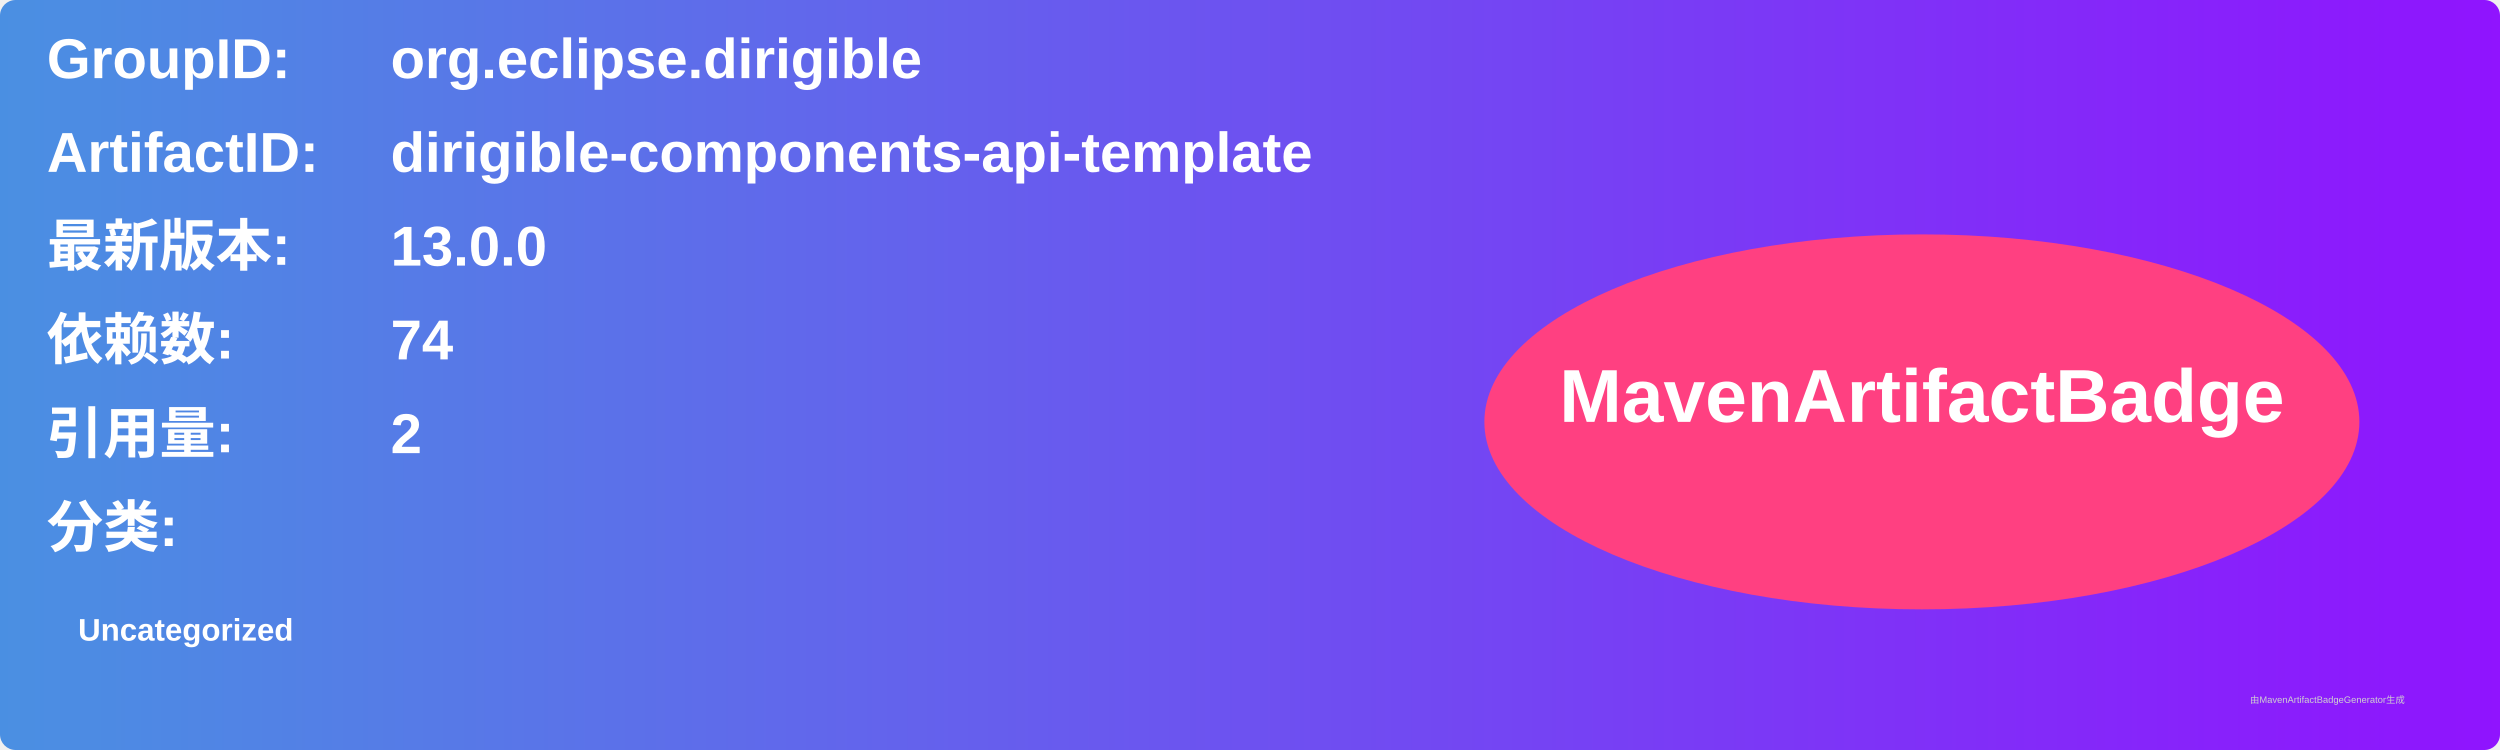
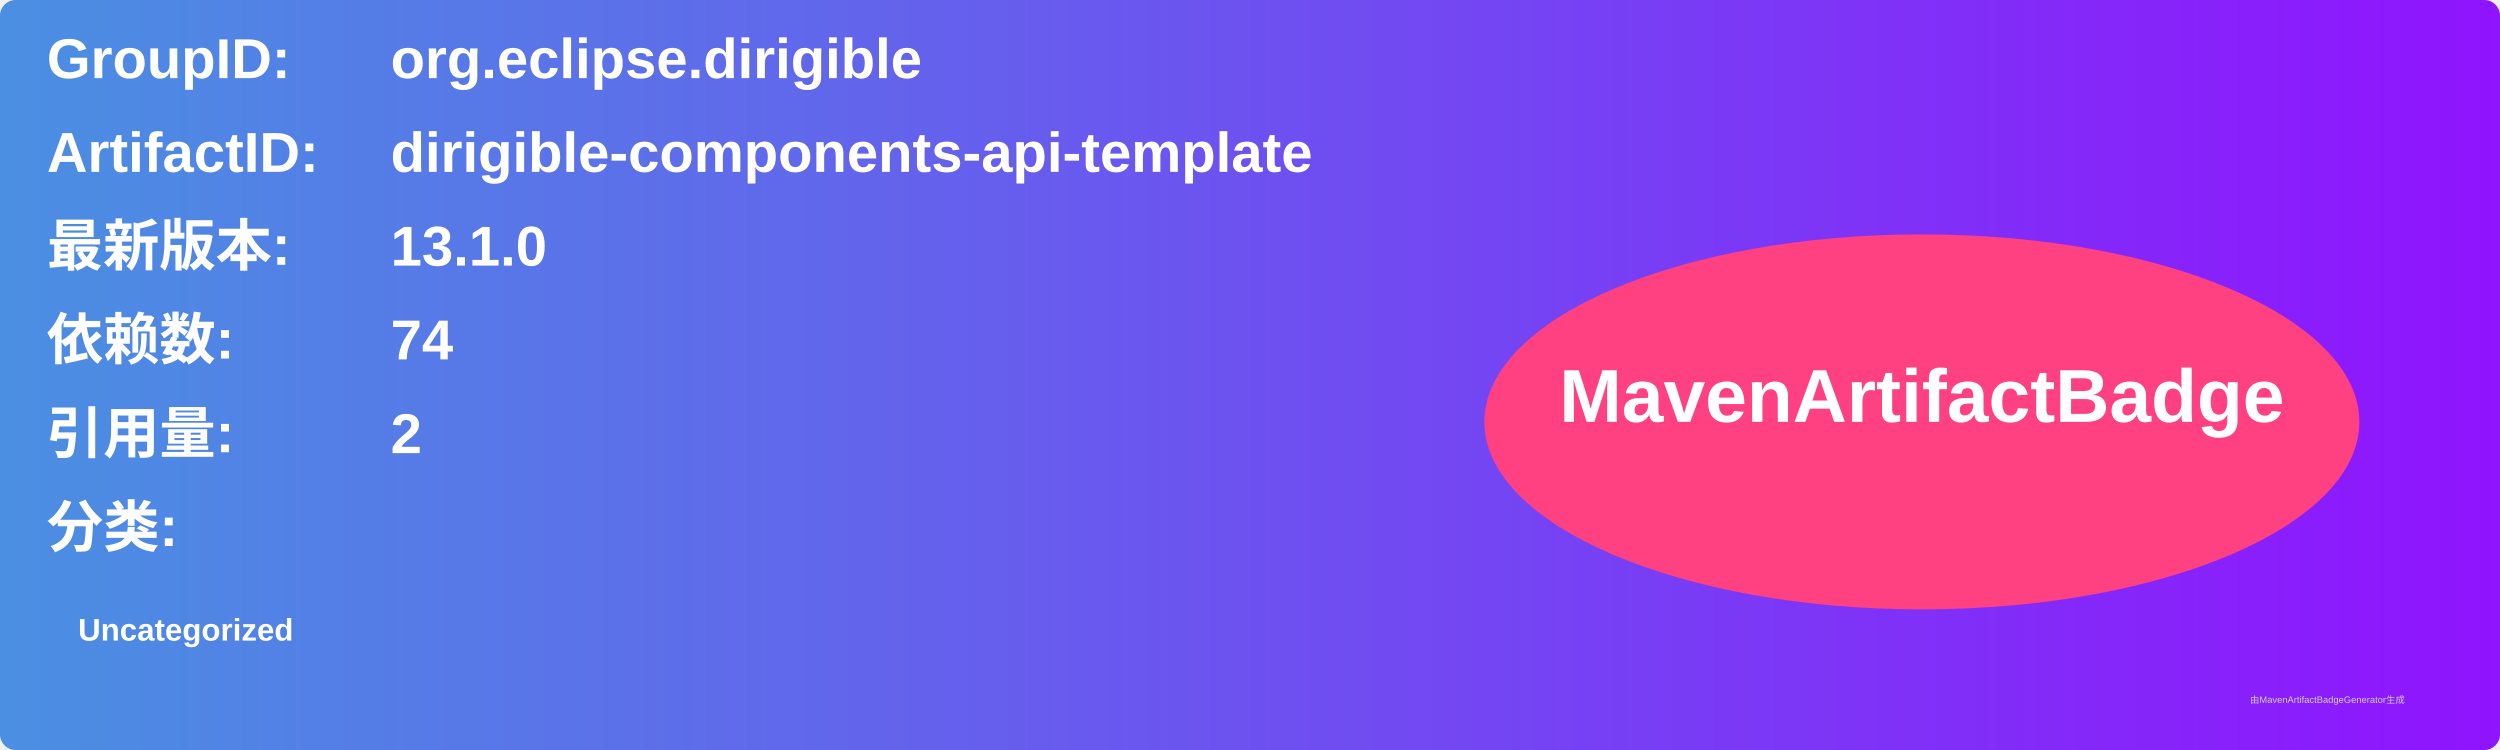
<svg xmlns="http://www.w3.org/2000/svg" width="800" height="240" viewBox="0 0 800 240">
  <linearGradient id="grad" x1="0%" y1="0%" x2="100%" y2="0%">
    <stop offset="0%" stop-color="#4a90e2" />
    <stop offset="100%" stop-color="#9013fe" />
  </linearGradient>
  <rect width="100%" height="100%" rx="5" ry="5" fill="url(#grad)" />
  <g transform="translate(15, 15)">
    <text x="0" y="10" font-family="Arial" font-size="18" fill="white" font-weight="bold" width="260">GroupID:</text>
    <text x="110" y="10" font-family="Arial" font-size="18" fill="white" font-weight="bold" width="460">org.eclipse.dirigible</text>
    <text x="0" y="40" font-family="Arial" font-size="18" fill="white" font-weight="bold" width="260">ArtifactID:</text>
    <text x="110" y="40" font-family="Arial" font-size="18" fill="white" font-weight="bold" width="460">dirigible-components-api-template</text>
    <text x="0" y="70" font-family="Arial" font-size="18" fill="white" font-weight="bold">最新版本:</text>
    <text x="110" y="70" font-family="Arial" font-size="18" fill="white" font-weight="bold">
-       <tspan font-weight="bold">13.0.0</tspan>
+       <tspan font-weight="bold">13.1.0</tspan>
    </text>
    <text x="0" y="100" font-family="Arial" font-size="18" fill="white" font-weight="bold">依赖数: </text>
    <text x="110" y="100" font-family="Arial" font-size="18" fill="white">
      <tspan font-weight="bold">74</tspan>
    </text>
    <text x="0" y="130" font-family="Arial" font-size="18" fill="white" font-weight="bold">引用量: </text>
    <text x="110" y="130" font-family="Arial" font-size="18" fill="white">
      <tspan font-weight="bold">2</tspan>
    </text>
    <text x="0" y="160" font-family="Arial" font-size="18" fill="white" font-weight="bold">分类:</text>
    <text x="10" y="190" font-family="Arial" font-size="10" fill="white">
      <tspan font-weight="bold">Uncategorized</tspan>
    </text>
    <ellipse cx="600" cy="120" rx="140" ry="60" fill="#ff4081" />
    <text x="600" y="120" text-anchor="middle" font-family="Arial" font-size="24" fill="white" font-weight="bold">MavenArtifactBadge</text>
  </g>
  <text x="720" y="225" font-family="Arial" font-size="3" fill="#d0d0d0">由MavenArtifactBadgeGenerator生成</text>
</svg>
